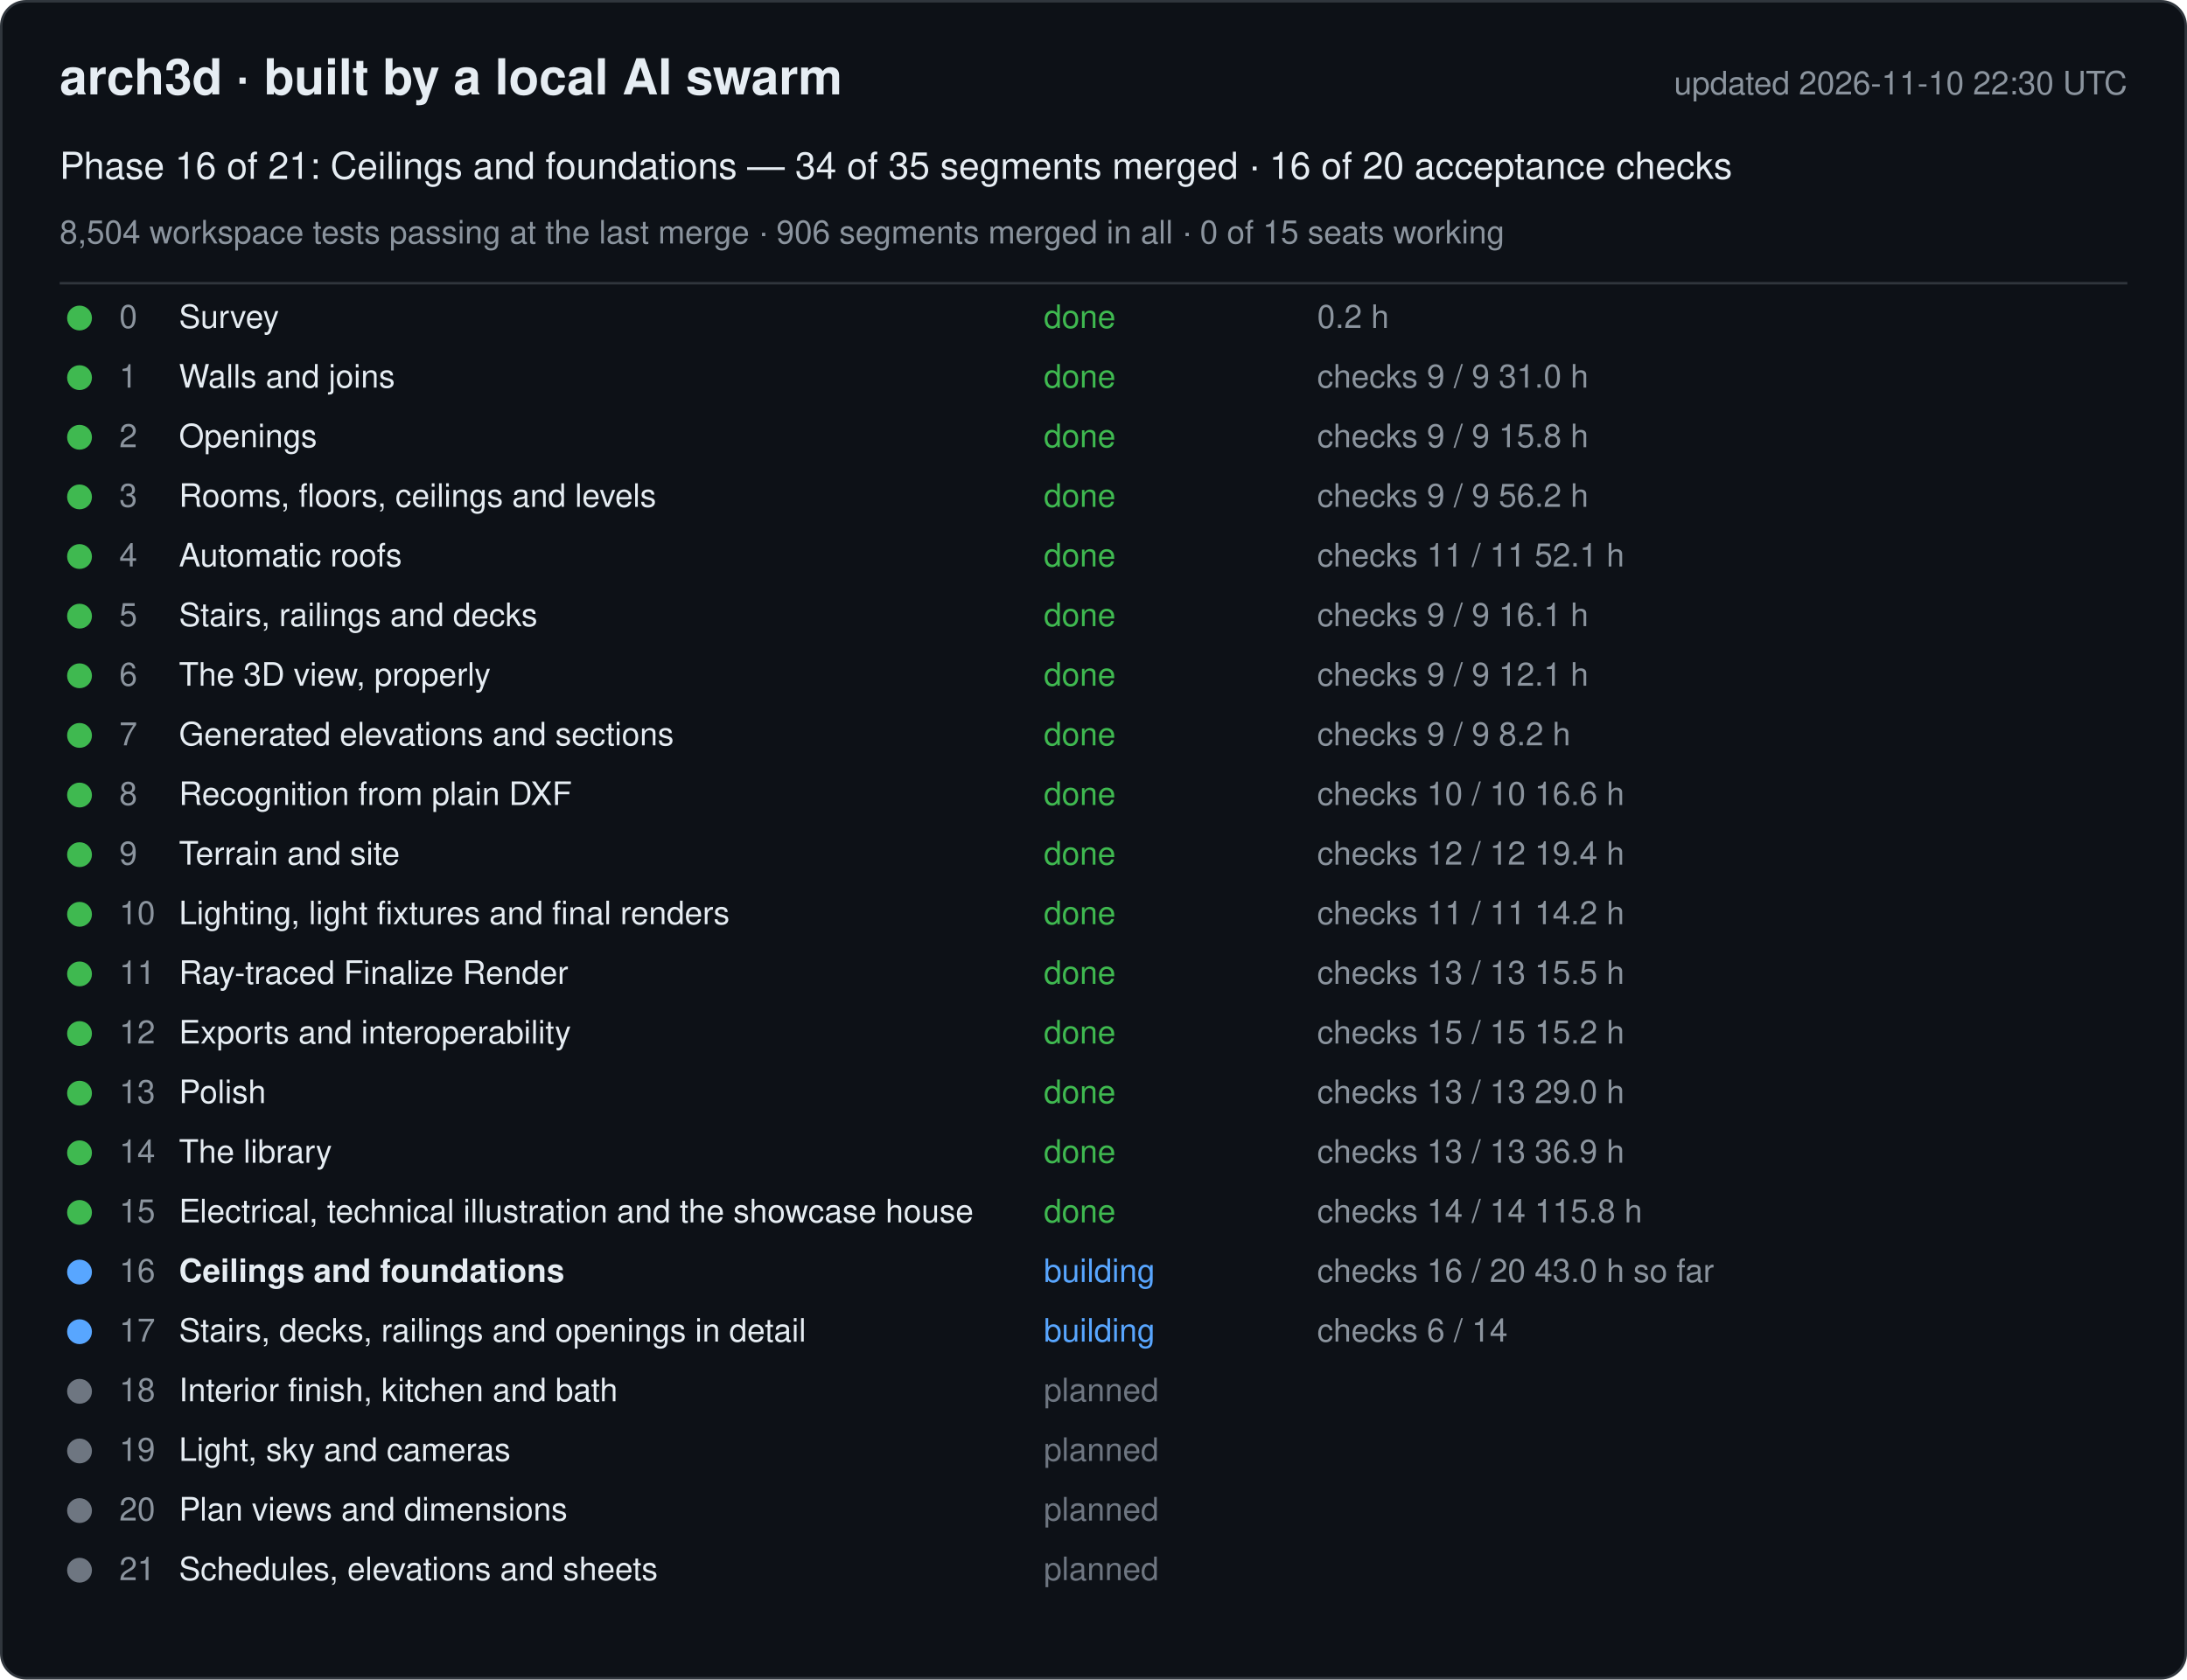
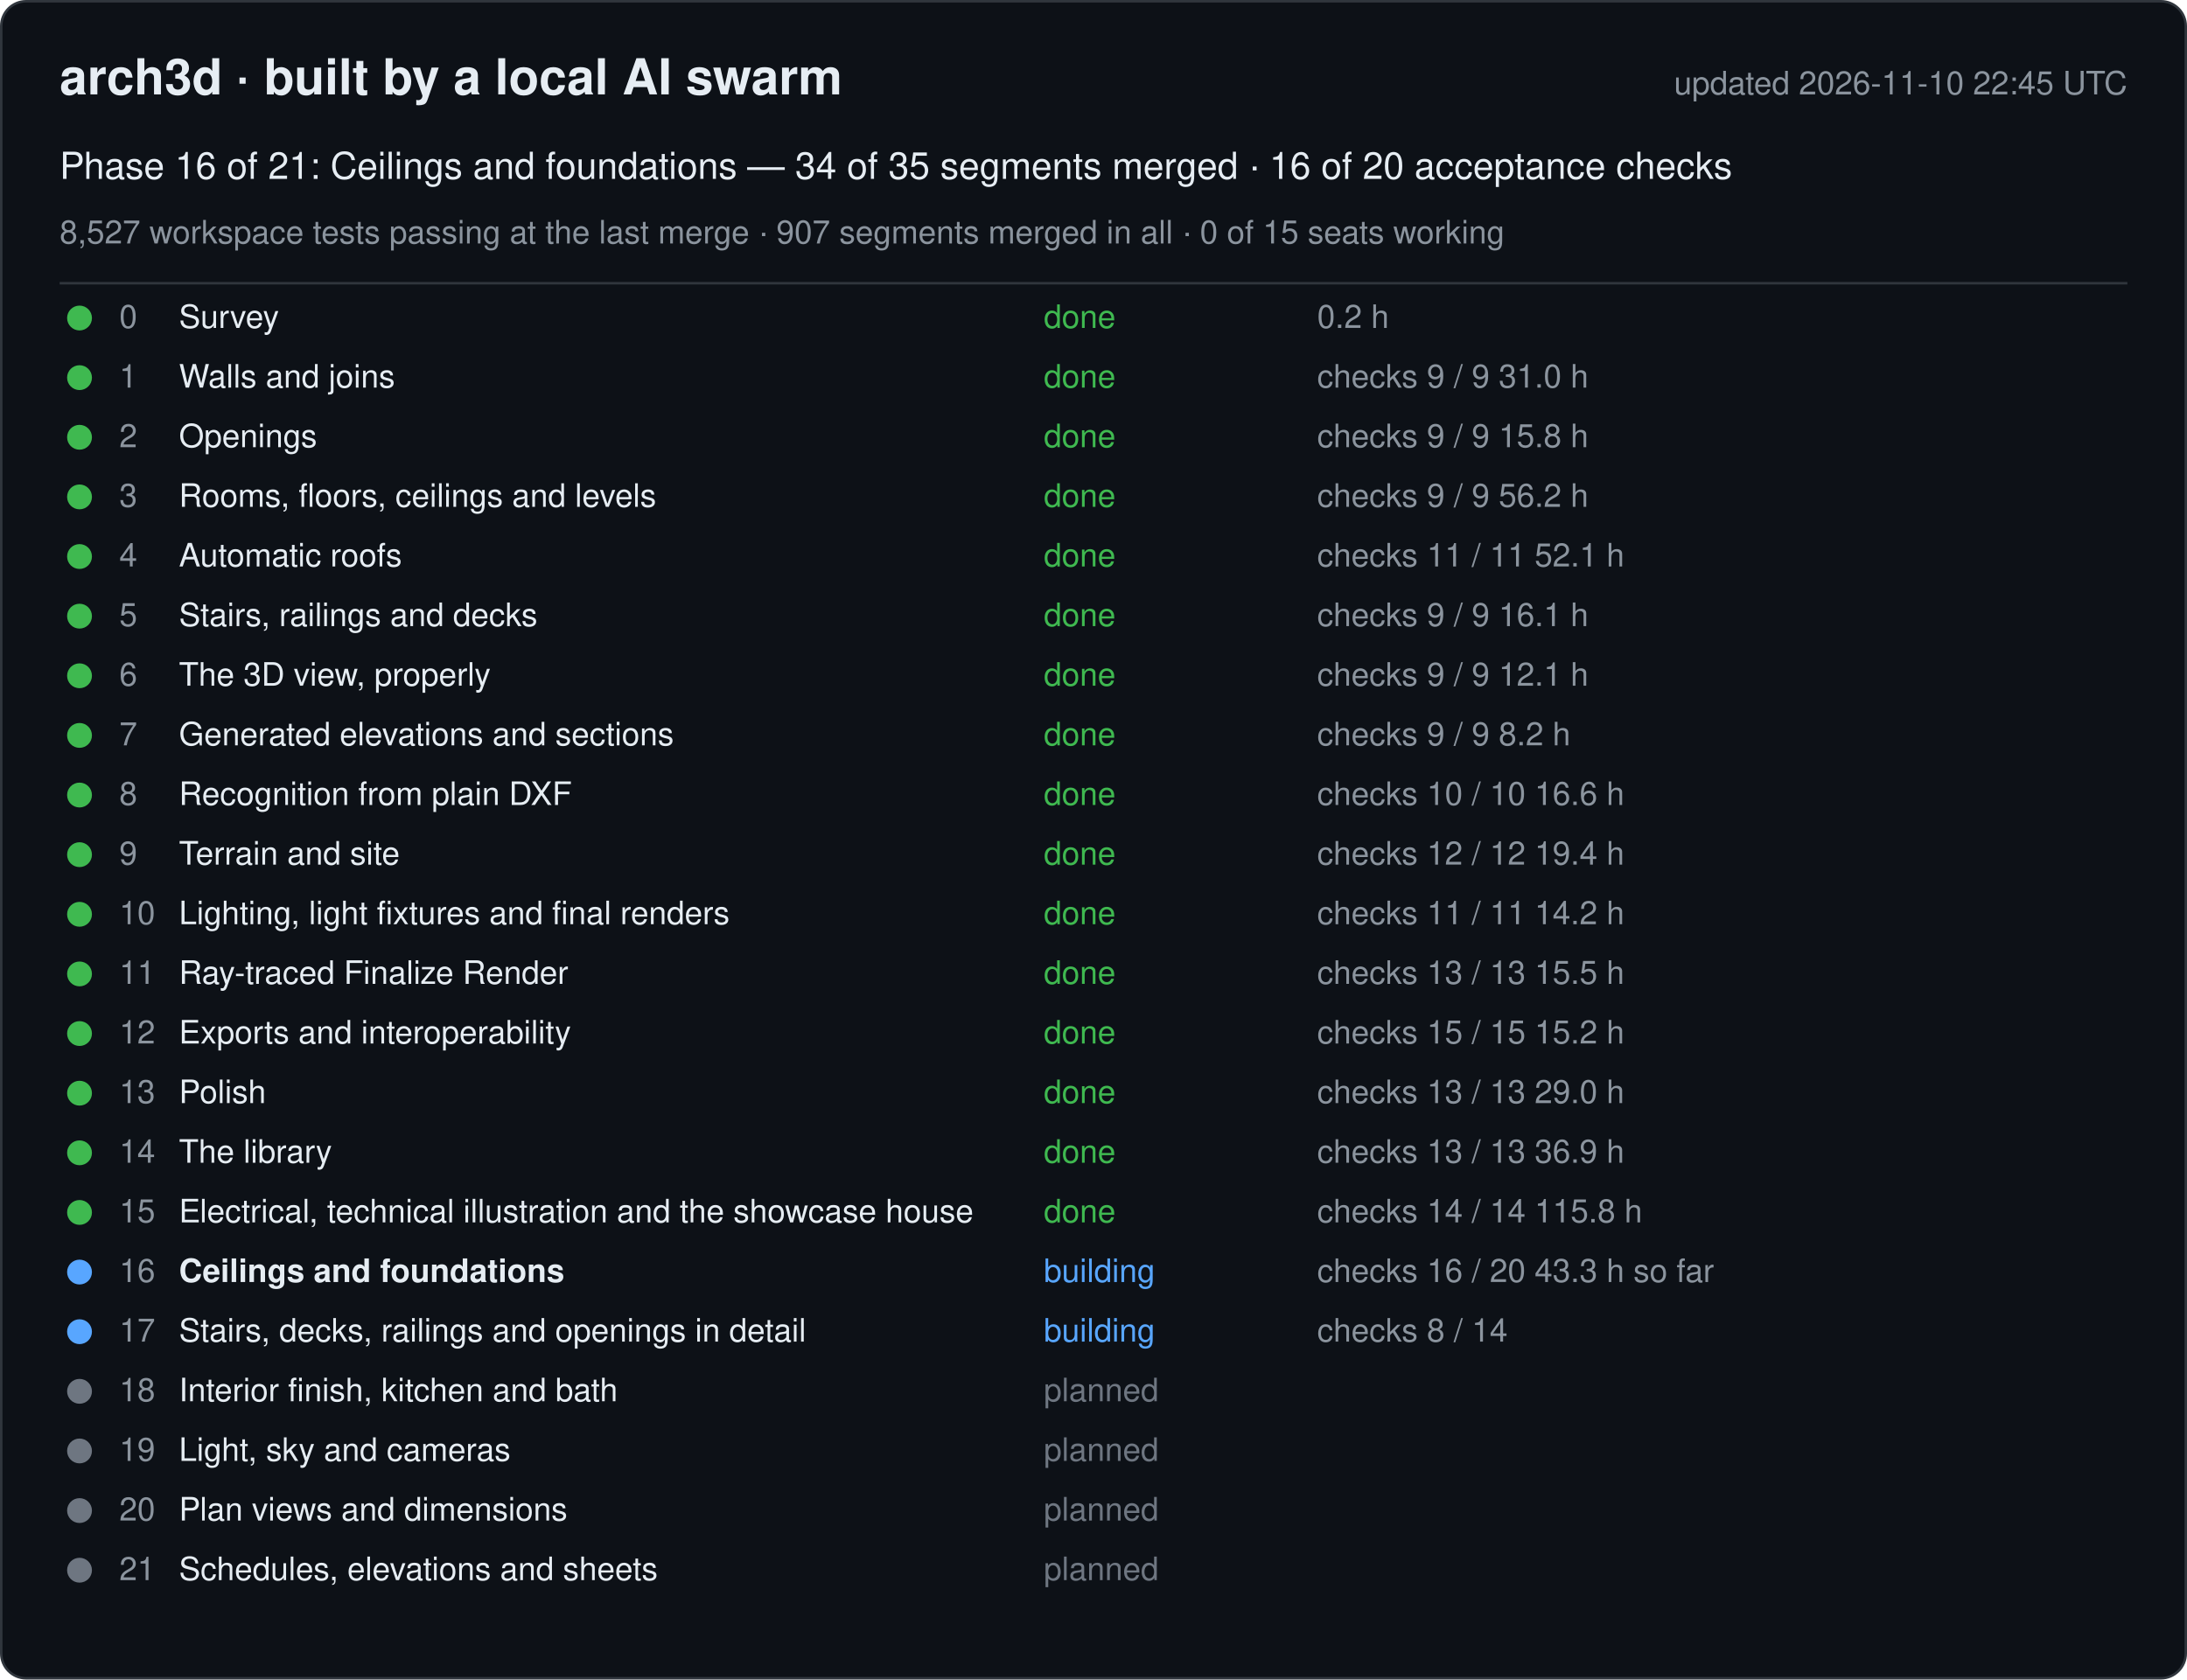
<svg xmlns="http://www.w3.org/2000/svg" width="880" height="676" viewBox="0 0 880 676" font-family="-apple-system, Segoe UI, Helvetica, Arial, sans-serif">
  <rect x="0.5" y="0.5" width="879" height="675" rx="10" fill="#0d1117" stroke="#30363d" />
  <text x="24" y="38" font-size="20" font-weight="600" fill="#e6edf3">arch3d · built by a local AI swarm</text>
-   <text x="856" y="38" font-size="13" fill="#8b949e" text-anchor="end">updated 2026-11-10 22:30 UTC</text>
+   <text x="856" y="38" font-size="13" fill="#8b949e" text-anchor="end">updated 2026-11-10 22:45 UTC</text>
  <text x="24" y="72" font-size="15" fill="#e6edf3">Phase 16 of 21: Ceilings and foundations — 34 of 35 segments merged · 16 of 20 acceptance checks</text>
-   <text x="24" y="98" font-size="13" fill="#8b949e">8,504 workspace tests passing at the last merge · 906 segments merged in all · 0 of 15 seats working</text>
+   <text x="24" y="98" font-size="13" fill="#8b949e">8,527 workspace tests passing at the last merge · 907 segments merged in all · 0 of 15 seats working</text>
  <line x1="24" y1="114" x2="856" y2="114" stroke="#30363d" />
  <g data-phase="0">
    <circle cx="32" cy="128" r="5" fill="#3fb950" />
    <text x="48" y="132" font-size="13" fill="#8b949e">0</text>
    <text x="72" y="132" font-size="13" fill="#e6edf3">Survey</text>
    <text x="420" y="132" font-size="13" fill="#3fb950">done</text>
    <text x="530" y="132" font-size="13" fill="#8b949e">0.2 h</text>
  </g>
  <g data-phase="1">
    <circle cx="32" cy="152" r="5" fill="#3fb950" />
    <text x="48" y="156" font-size="13" fill="#8b949e">1</text>
    <text x="72" y="156" font-size="13" fill="#e6edf3">Walls and joins</text>
    <text x="420" y="156" font-size="13" fill="#3fb950">done</text>
    <text x="530" y="156" font-size="13" fill="#8b949e">checks 9 / 9   31.0 h</text>
  </g>
  <g data-phase="2">
    <circle cx="32" cy="176" r="5" fill="#3fb950" />
    <text x="48" y="180" font-size="13" fill="#8b949e">2</text>
    <text x="72" y="180" font-size="13" fill="#e6edf3">Openings</text>
    <text x="420" y="180" font-size="13" fill="#3fb950">done</text>
    <text x="530" y="180" font-size="13" fill="#8b949e">checks 9 / 9   15.8 h</text>
  </g>
  <g data-phase="3">
    <circle cx="32" cy="200" r="5" fill="#3fb950" />
    <text x="48" y="204" font-size="13" fill="#8b949e">3</text>
    <text x="72" y="204" font-size="13" fill="#e6edf3">Rooms, floors, ceilings and levels</text>
    <text x="420" y="204" font-size="13" fill="#3fb950">done</text>
    <text x="530" y="204" font-size="13" fill="#8b949e">checks 9 / 9   56.2 h</text>
  </g>
  <g data-phase="4">
    <circle cx="32" cy="224" r="5" fill="#3fb950" />
    <text x="48" y="228" font-size="13" fill="#8b949e">4</text>
    <text x="72" y="228" font-size="13" fill="#e6edf3">Automatic roofs</text>
    <text x="420" y="228" font-size="13" fill="#3fb950">done</text>
    <text x="530" y="228" font-size="13" fill="#8b949e">checks 11 / 11   52.1 h</text>
  </g>
  <g data-phase="5">
    <circle cx="32" cy="248" r="5" fill="#3fb950" />
    <text x="48" y="252" font-size="13" fill="#8b949e">5</text>
    <text x="72" y="252" font-size="13" fill="#e6edf3">Stairs, railings and decks</text>
    <text x="420" y="252" font-size="13" fill="#3fb950">done</text>
    <text x="530" y="252" font-size="13" fill="#8b949e">checks 9 / 9   16.1 h</text>
  </g>
  <g data-phase="6">
    <circle cx="32" cy="272" r="5" fill="#3fb950" />
    <text x="48" y="276" font-size="13" fill="#8b949e">6</text>
    <text x="72" y="276" font-size="13" fill="#e6edf3">The 3D view, properly</text>
    <text x="420" y="276" font-size="13" fill="#3fb950">done</text>
    <text x="530" y="276" font-size="13" fill="#8b949e">checks 9 / 9   12.1 h</text>
  </g>
  <g data-phase="7">
    <circle cx="32" cy="296" r="5" fill="#3fb950" />
    <text x="48" y="300" font-size="13" fill="#8b949e">7</text>
    <text x="72" y="300" font-size="13" fill="#e6edf3">Generated elevations and sections</text>
    <text x="420" y="300" font-size="13" fill="#3fb950">done</text>
    <text x="530" y="300" font-size="13" fill="#8b949e">checks 9 / 9   8.2 h</text>
  </g>
  <g data-phase="8">
    <circle cx="32" cy="320" r="5" fill="#3fb950" />
    <text x="48" y="324" font-size="13" fill="#8b949e">8</text>
    <text x="72" y="324" font-size="13" fill="#e6edf3">Recognition from plain DXF</text>
    <text x="420" y="324" font-size="13" fill="#3fb950">done</text>
    <text x="530" y="324" font-size="13" fill="#8b949e">checks 10 / 10   16.6 h</text>
  </g>
  <g data-phase="9">
    <circle cx="32" cy="344" r="5" fill="#3fb950" />
    <text x="48" y="348" font-size="13" fill="#8b949e">9</text>
    <text x="72" y="348" font-size="13" fill="#e6edf3">Terrain and site</text>
    <text x="420" y="348" font-size="13" fill="#3fb950">done</text>
    <text x="530" y="348" font-size="13" fill="#8b949e">checks 12 / 12   19.4 h</text>
  </g>
  <g data-phase="10">
    <circle cx="32" cy="368" r="5" fill="#3fb950" />
    <text x="48" y="372" font-size="13" fill="#8b949e">10</text>
    <text x="72" y="372" font-size="13" fill="#e6edf3">Lighting, light fixtures and final renders</text>
    <text x="420" y="372" font-size="13" fill="#3fb950">done</text>
    <text x="530" y="372" font-size="13" fill="#8b949e">checks 11 / 11   14.2 h</text>
  </g>
  <g data-phase="11">
    <circle cx="32" cy="392" r="5" fill="#3fb950" />
    <text x="48" y="396" font-size="13" fill="#8b949e">11</text>
    <text x="72" y="396" font-size="13" fill="#e6edf3">Ray-traced Finalize Render</text>
    <text x="420" y="396" font-size="13" fill="#3fb950">done</text>
    <text x="530" y="396" font-size="13" fill="#8b949e">checks 13 / 13   15.5 h</text>
  </g>
  <g data-phase="12">
    <circle cx="32" cy="416" r="5" fill="#3fb950" />
    <text x="48" y="420" font-size="13" fill="#8b949e">12</text>
    <text x="72" y="420" font-size="13" fill="#e6edf3">Exports and interoperability</text>
    <text x="420" y="420" font-size="13" fill="#3fb950">done</text>
    <text x="530" y="420" font-size="13" fill="#8b949e">checks 15 / 15   15.2 h</text>
  </g>
  <g data-phase="13">
    <circle cx="32" cy="440" r="5" fill="#3fb950" />
    <text x="48" y="444" font-size="13" fill="#8b949e">13</text>
    <text x="72" y="444" font-size="13" fill="#e6edf3">Polish</text>
    <text x="420" y="444" font-size="13" fill="#3fb950">done</text>
    <text x="530" y="444" font-size="13" fill="#8b949e">checks 13 / 13   29.0 h</text>
  </g>
  <g data-phase="14">
    <circle cx="32" cy="464" r="5" fill="#3fb950" />
    <text x="48" y="468" font-size="13" fill="#8b949e">14</text>
    <text x="72" y="468" font-size="13" fill="#e6edf3">The library</text>
    <text x="420" y="468" font-size="13" fill="#3fb950">done</text>
    <text x="530" y="468" font-size="13" fill="#8b949e">checks 13 / 13   36.9 h</text>
  </g>
  <g data-phase="15">
    <circle cx="32" cy="488" r="5" fill="#3fb950" />
    <text x="48" y="492" font-size="13" fill="#8b949e">15</text>
    <text x="72" y="492" font-size="13" fill="#e6edf3">Electrical, technical illustration and the showcase house</text>
    <text x="420" y="492" font-size="13" fill="#3fb950">done</text>
    <text x="530" y="492" font-size="13" fill="#8b949e">checks 14 / 14   115.8 h</text>
  </g>
  <g data-phase="16">
    <circle cx="32" cy="512" r="5" fill="#58a6ff" />
    <text x="48" y="516" font-size="13" fill="#8b949e">16</text>
    <text x="72" y="516" font-size="13" fill="#e6edf3" font-weight="600">Ceilings and foundations</text>
    <text x="420" y="516" font-size="13" fill="#58a6ff">building</text>
-     <text x="530" y="516" font-size="13" fill="#8b949e">checks 16 / 20   43.0 h so far</text>
+     <text x="530" y="516" font-size="13" fill="#8b949e">checks 16 / 20   43.3 h so far</text>
  </g>
  <g data-phase="17">
    <circle cx="32" cy="536" r="5" fill="#58a6ff" />
    <text x="48" y="540" font-size="13" fill="#8b949e">17</text>
    <text x="72" y="540" font-size="13" fill="#e6edf3">Stairs, decks, railings and openings in detail</text>
    <text x="420" y="540" font-size="13" fill="#58a6ff">building</text>
-     <text x="530" y="540" font-size="13" fill="#8b949e">checks 6 / 14</text>
+     <text x="530" y="540" font-size="13" fill="#8b949e">checks 8 / 14</text>
  </g>
  <g data-phase="18">
    <circle cx="32" cy="560" r="5" fill="#6e7681" />
    <text x="48" y="564" font-size="13" fill="#8b949e">18</text>
    <text x="72" y="564" font-size="13" fill="#e6edf3">Interior finish, kitchen and bath</text>
    <text x="420" y="564" font-size="13" fill="#6e7681">planned</text>
    <text x="530" y="564" font-size="13" fill="#8b949e" />
  </g>
  <g data-phase="19">
    <circle cx="32" cy="584" r="5" fill="#6e7681" />
    <text x="48" y="588" font-size="13" fill="#8b949e">19</text>
    <text x="72" y="588" font-size="13" fill="#e6edf3">Light, sky and cameras</text>
    <text x="420" y="588" font-size="13" fill="#6e7681">planned</text>
    <text x="530" y="588" font-size="13" fill="#8b949e" />
  </g>
  <g data-phase="20">
    <circle cx="32" cy="608" r="5" fill="#6e7681" />
    <text x="48" y="612" font-size="13" fill="#8b949e">20</text>
    <text x="72" y="612" font-size="13" fill="#e6edf3">Plan views and dimensions</text>
    <text x="420" y="612" font-size="13" fill="#6e7681">planned</text>
    <text x="530" y="612" font-size="13" fill="#8b949e" />
  </g>
  <g data-phase="21">
    <circle cx="32" cy="632" r="5" fill="#6e7681" />
    <text x="48" y="636" font-size="13" fill="#8b949e">21</text>
    <text x="72" y="636" font-size="13" fill="#e6edf3">Schedules, elevations and sheets</text>
    <text x="420" y="636" font-size="13" fill="#6e7681">planned</text>
    <text x="530" y="636" font-size="13" fill="#8b949e" />
  </g>
</svg>
